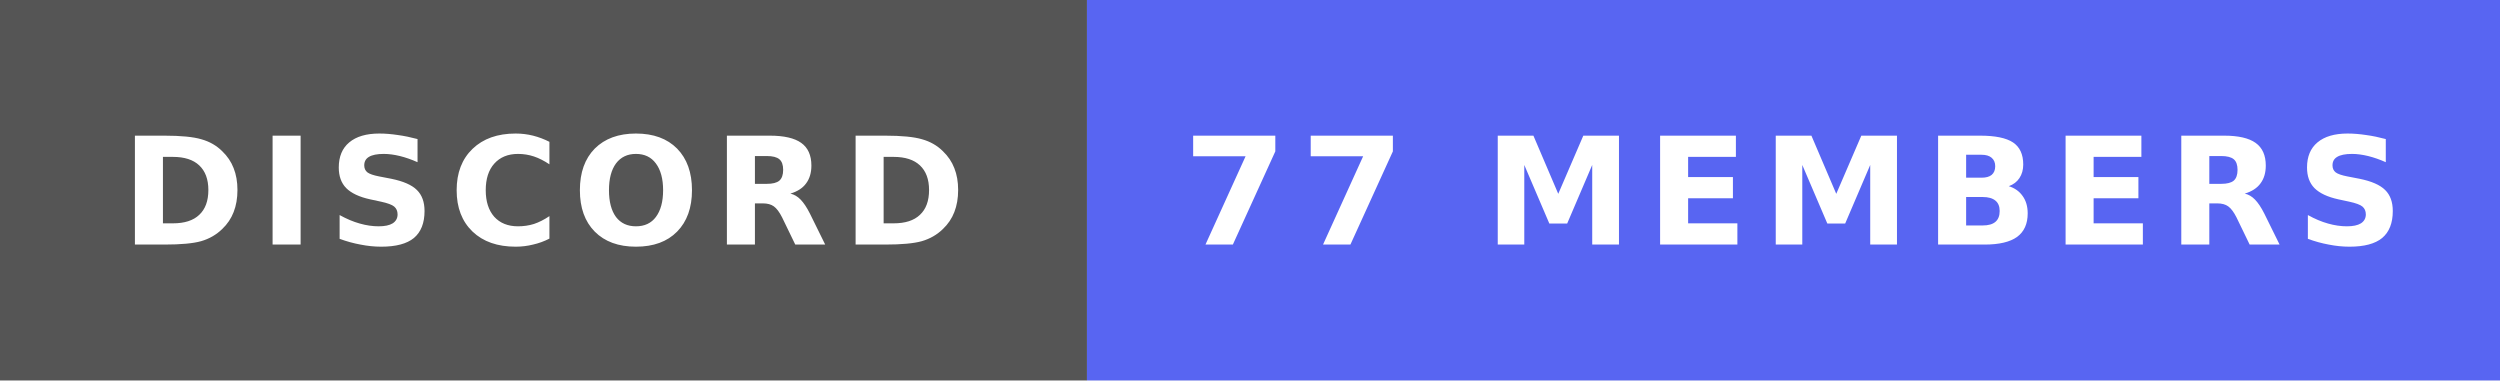
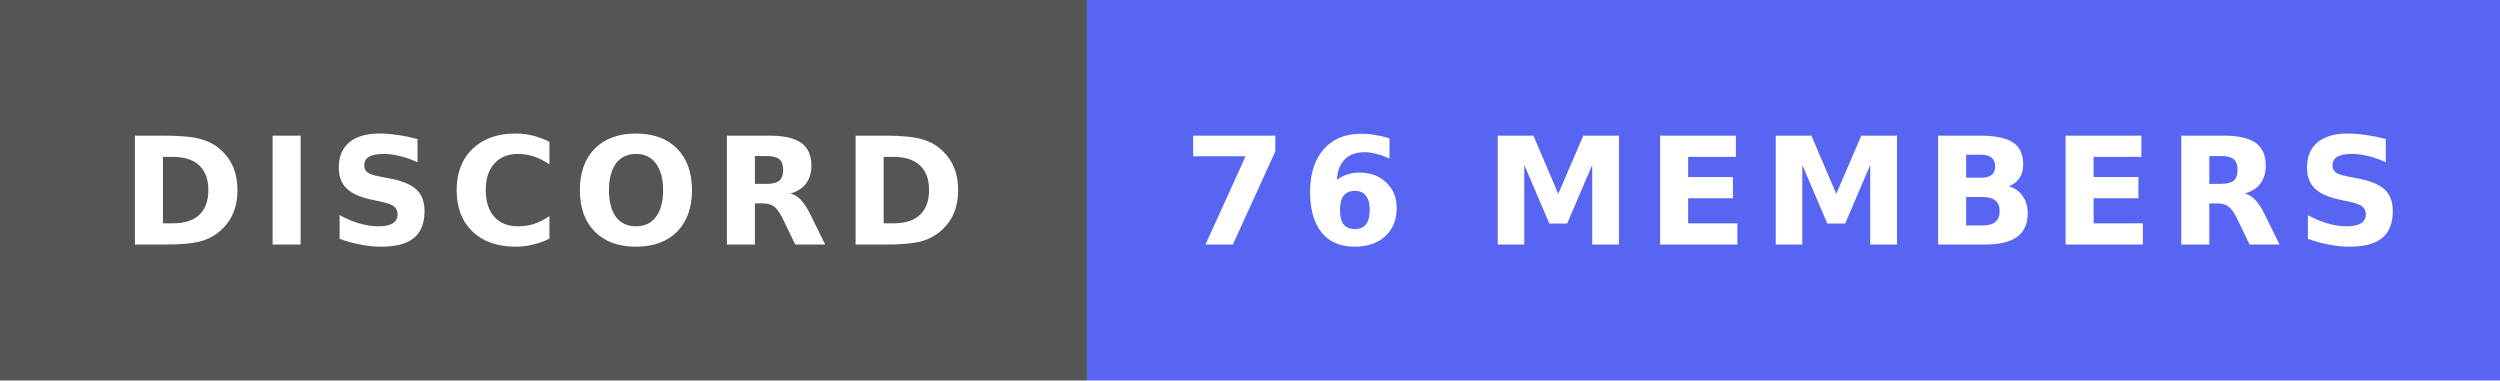
- <svg xmlns="http://www.w3.org/2000/svg" width="184" height="28" role="img" aria-label="DISCORD: 77 MEMBERS">
+ <svg xmlns="http://www.w3.org/2000/svg" width="184" height="28" role="img" aria-label="DISCORD: 76 MEMBERS">
  <rect width="80" height="28" fill="#555" />
  <rect x="80" width="104" height="28" fill="#5865F2" />
  <g fill="#fff" text-anchor="middle" font-family="Verdana,Geneva,DejaVu Sans,sans-serif" font-size="11" font-weight="bold" letter-spacing="1">
    <text x="40" y="18">DISCORD</text>
-     <text x="132" y="18">77 MEMBERS</text>
+     <text x="132" y="18">76 MEMBERS</text>
  </g>
</svg>
